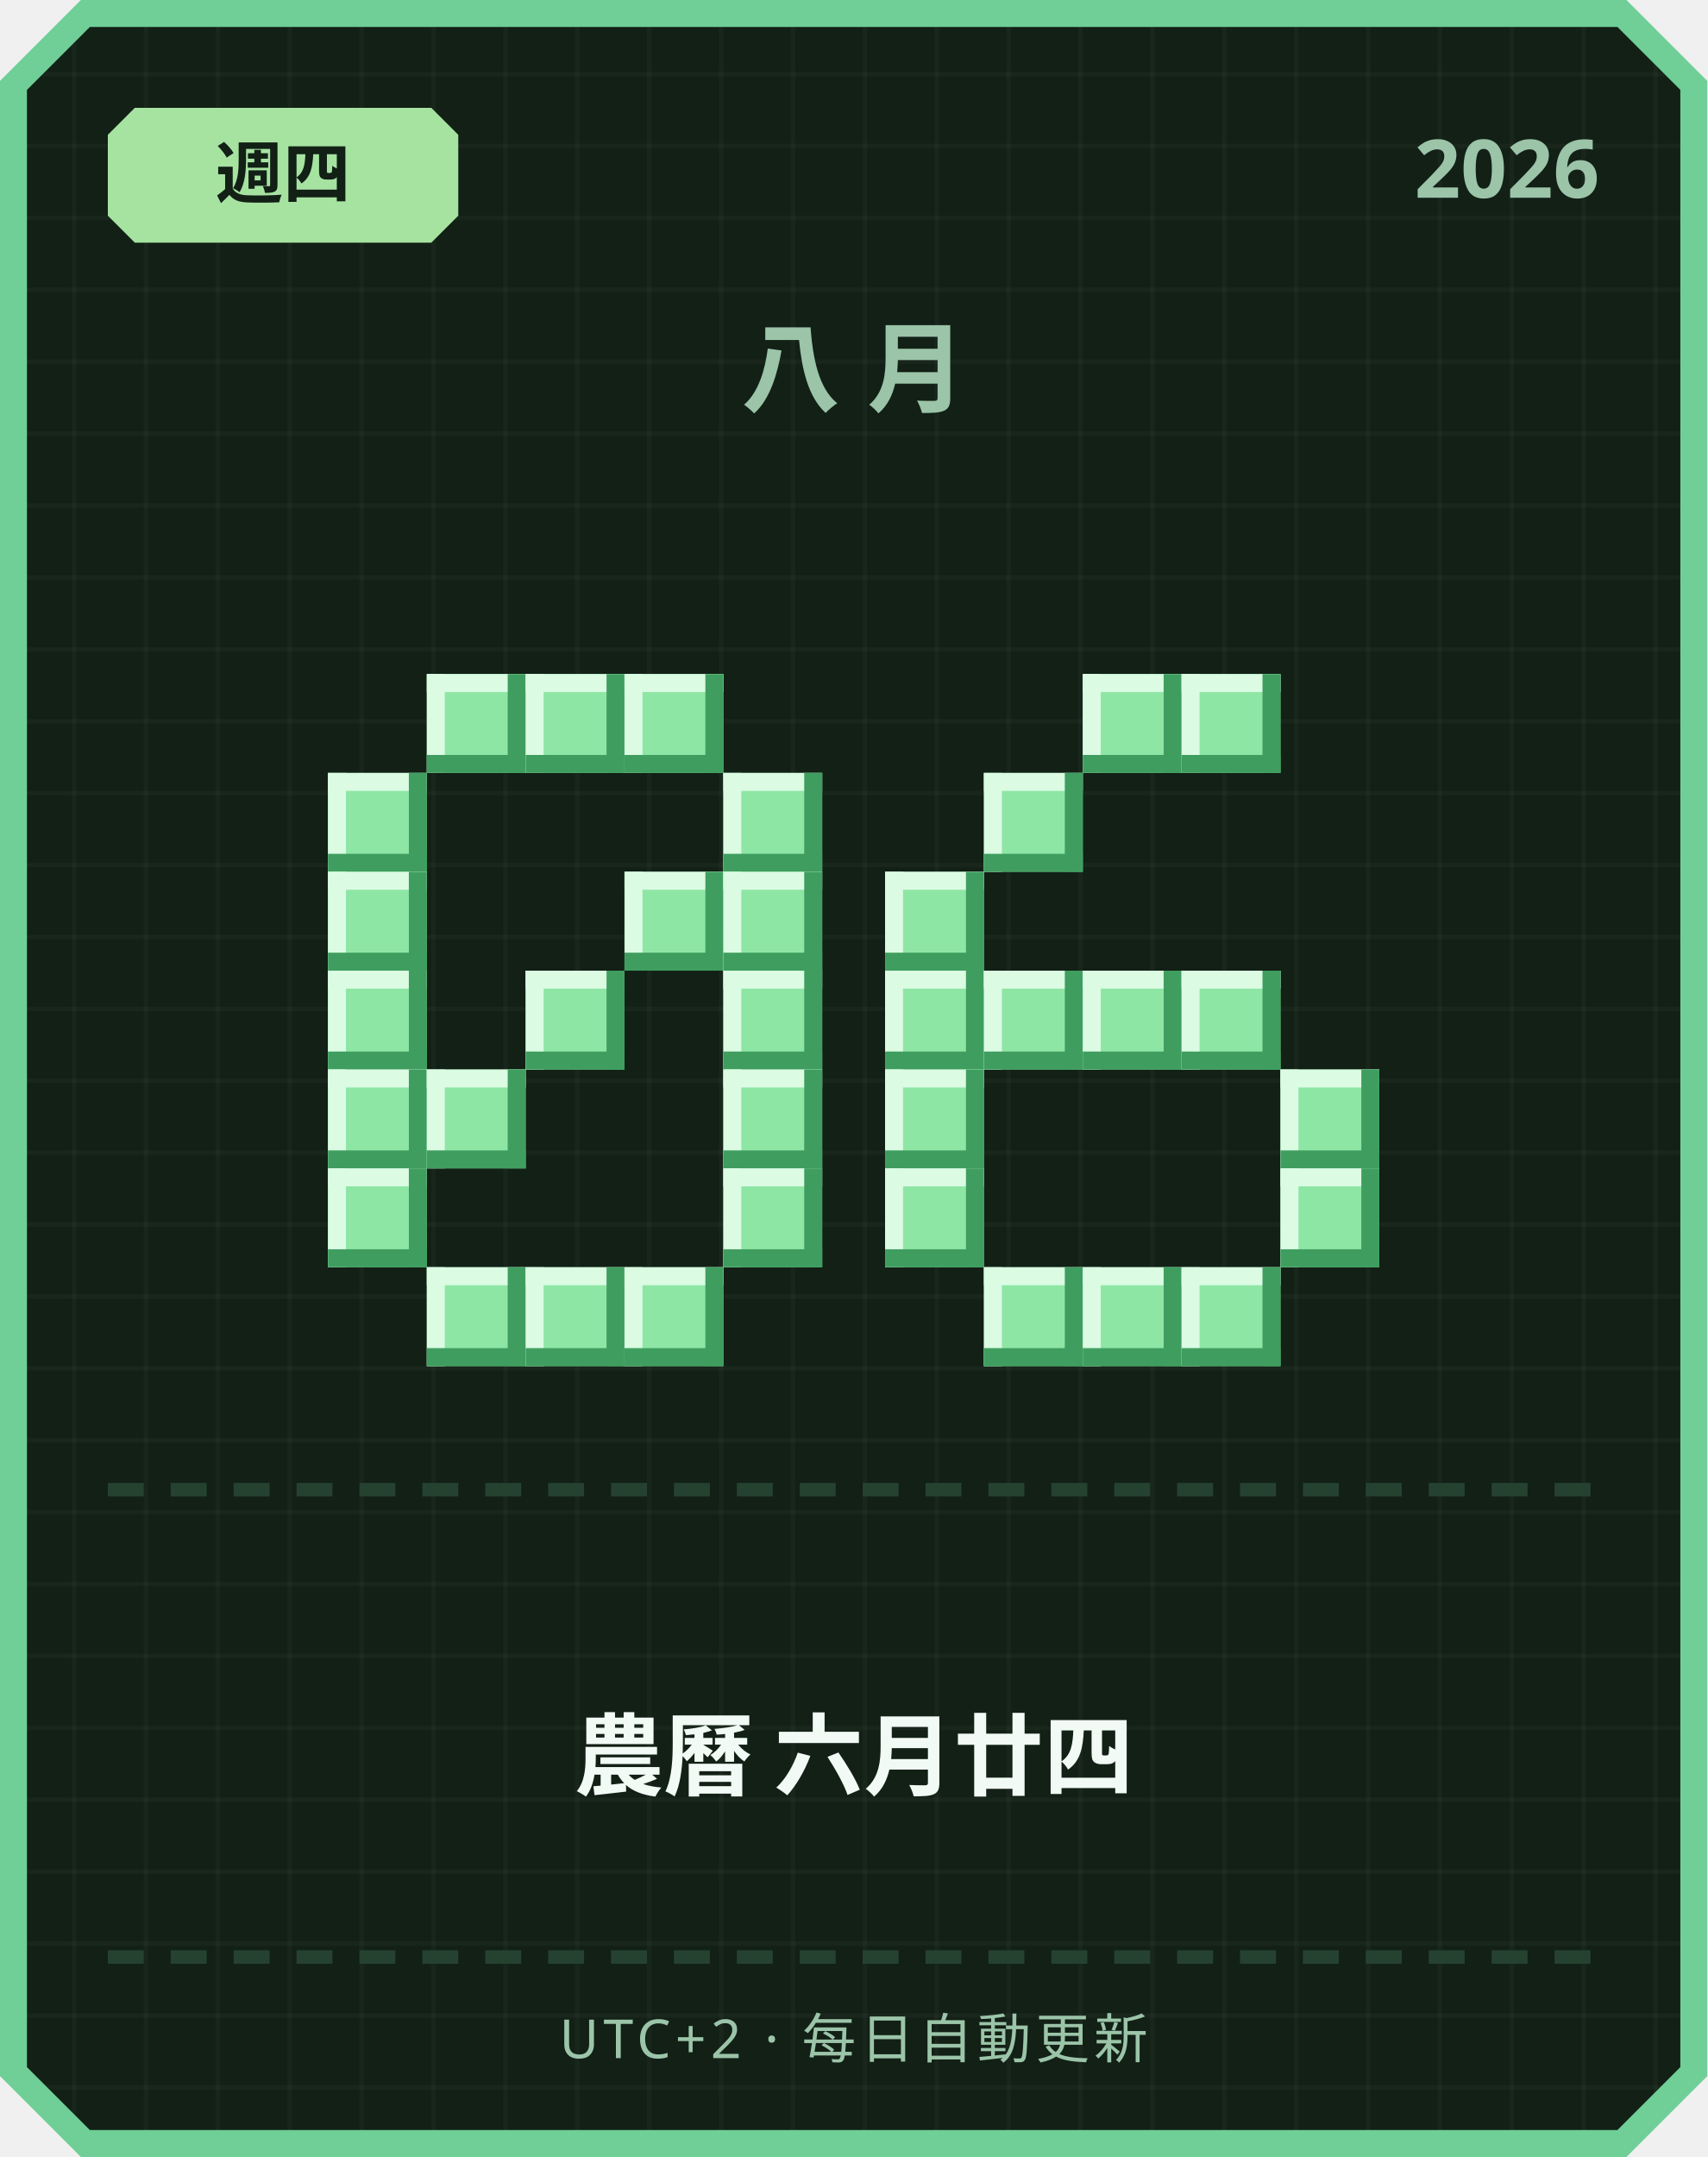
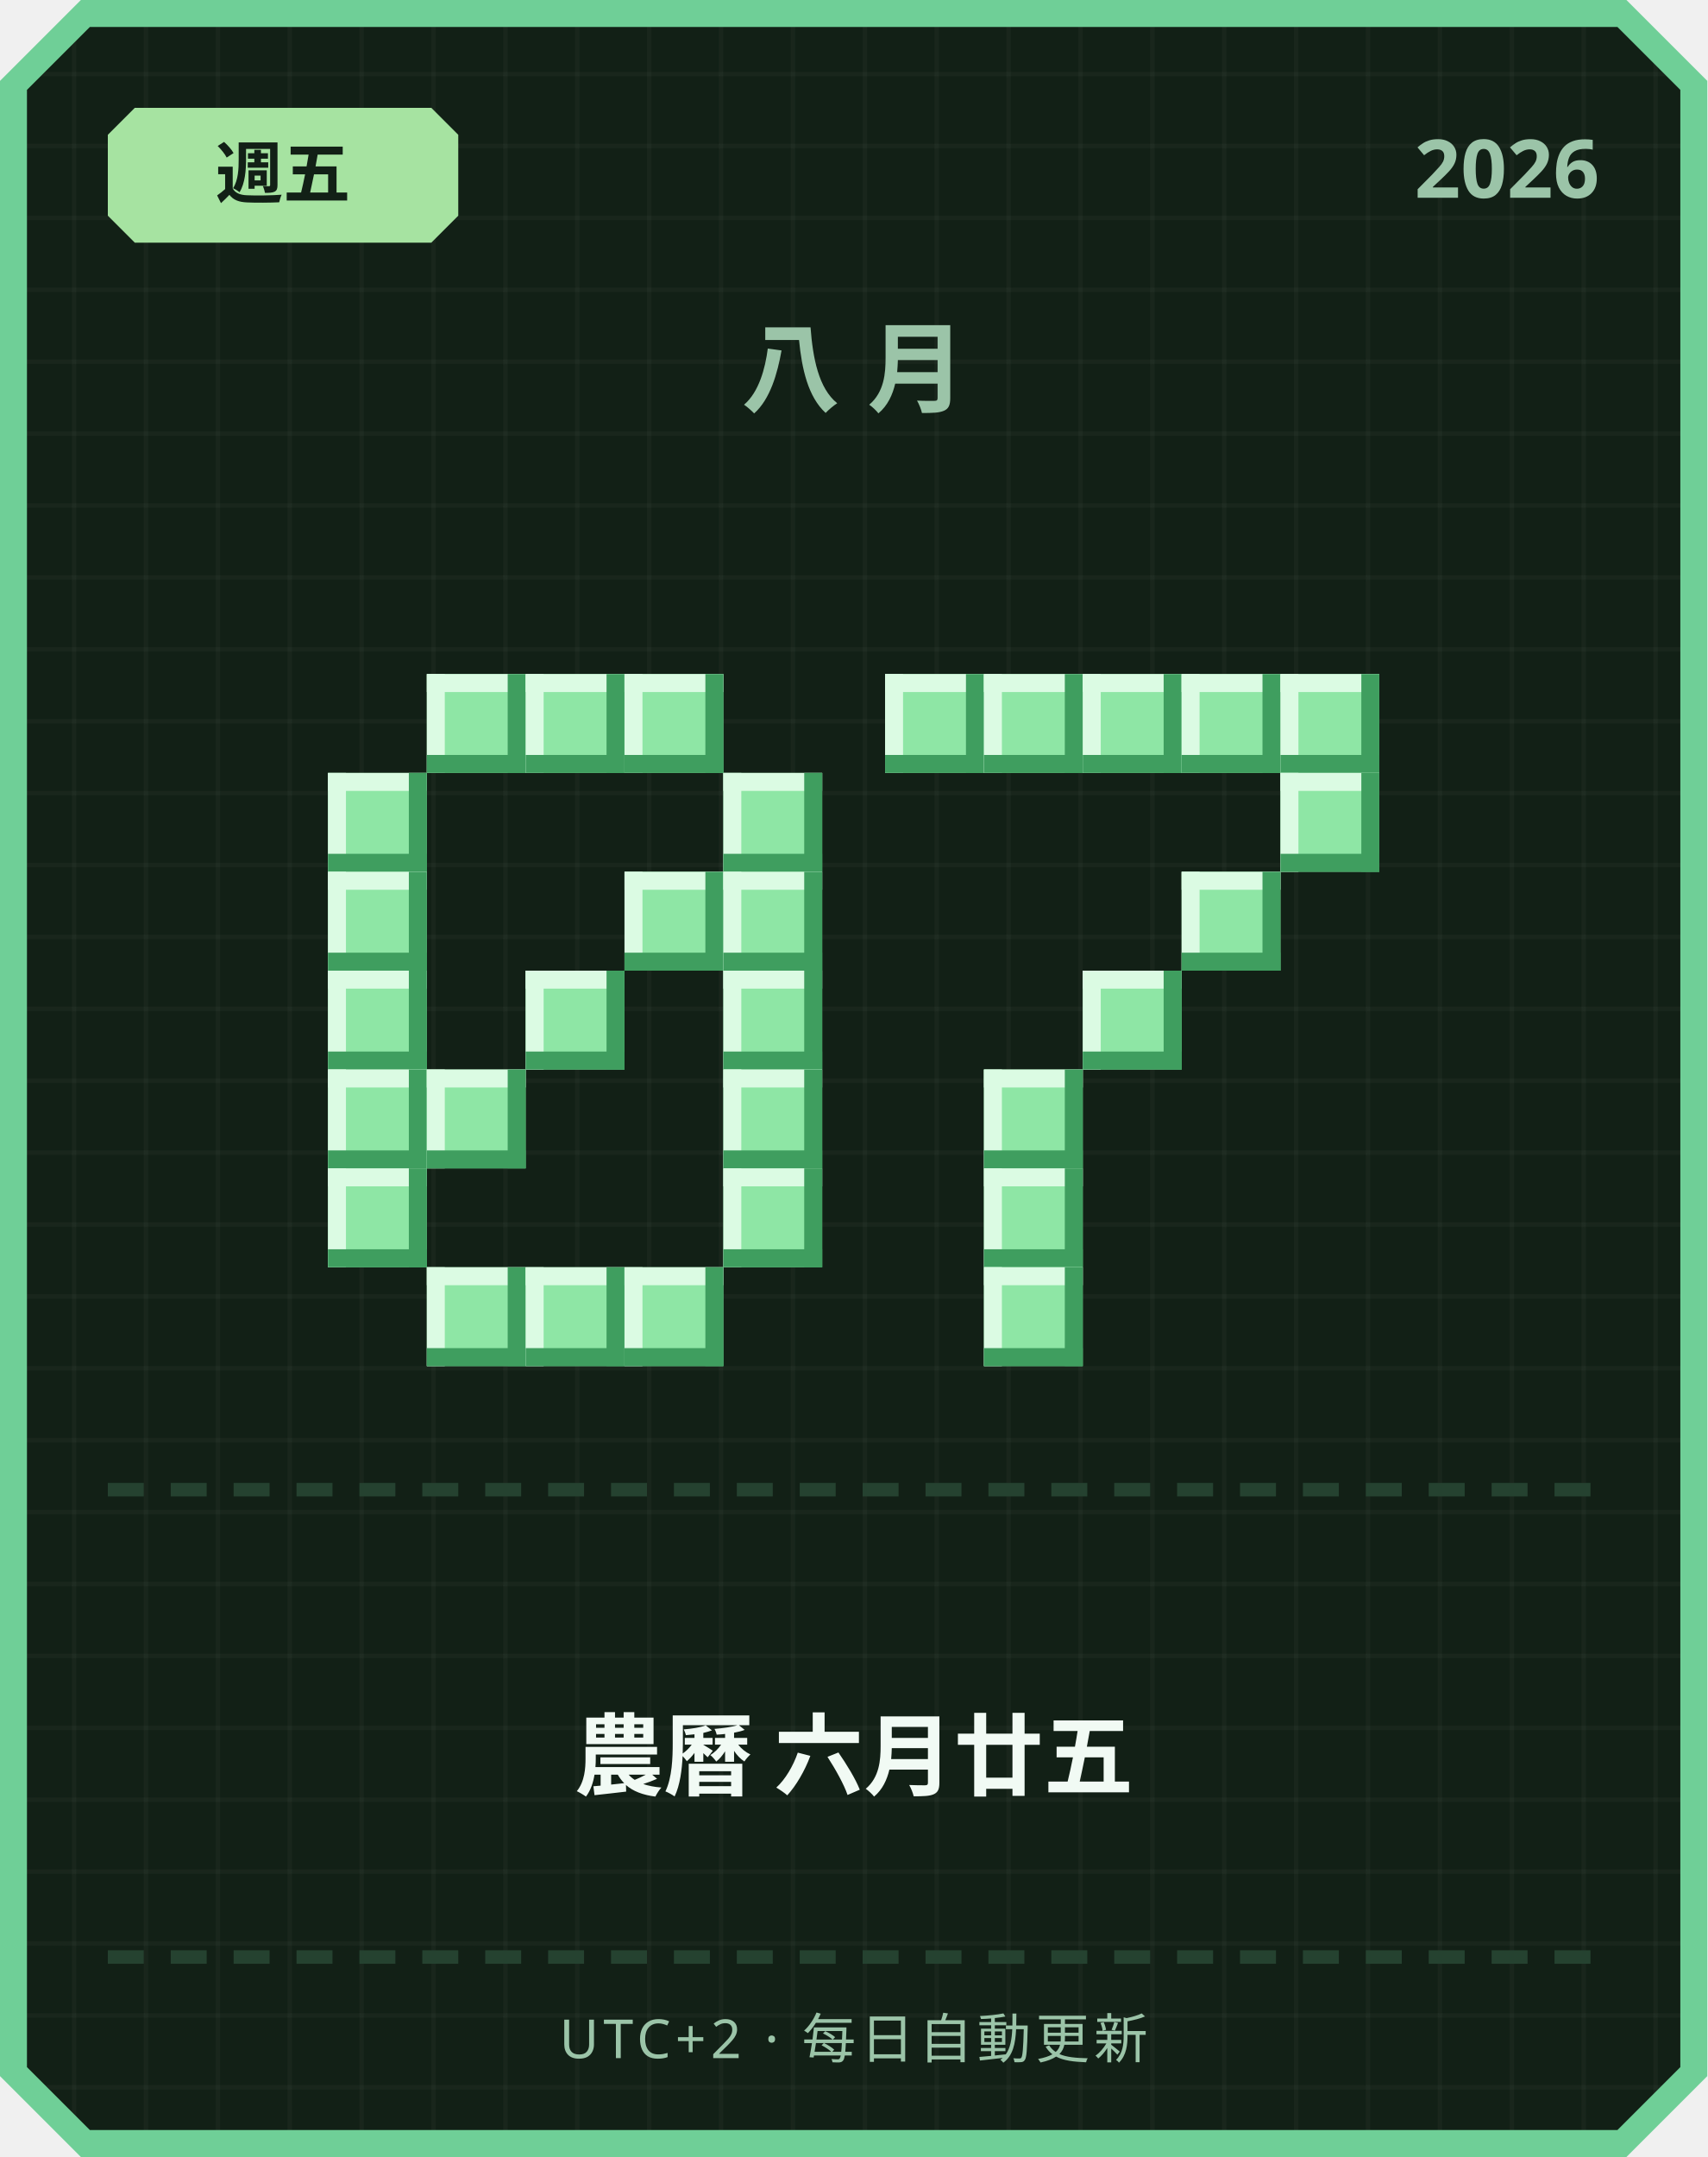
<svg xmlns="http://www.w3.org/2000/svg" width="380" height="480" viewBox="0 0 380 480">
  <defs>
    <pattern id="grid" width="16" height="16" patternUnits="userSpaceOnUse">
      <rect width="16" height="16" fill="#122016" />
      <rect width="1" height="16" fill="#ffffff" opacity="0.03" />
      <rect width="16" height="1" fill="#ffffff" opacity="0.03" />
    </pattern>
  </defs>
  <path d="M 18,0 L 362,0 L 380,18 L 380,462 L 362,480 L 18,480 L 0,462 L 0,18 Z" fill="#6fcf97" />
  <path d="M 20,6 L 360,6 L 374,20 L 374,460 L 360,474 L 20,474 L 6,460 L 6,20 Z" fill="url(#grid)" />
  <path d="M 30,24 L 96,24 L 102,30 L 102,48 L 96,54 L 30,54 L 24,48 L 24,30 Z" fill="#a6e3a1" />
-   <text x="63" y="44" text-anchor="middle" font-family="'Segoe UI', sans-serif" font-size="15" font-weight="700" fill="#122016">週四</text>
+   <text x="63" y="44" text-anchor="middle" font-family="'Segoe UI', sans-serif" font-size="15" font-weight="700" fill="#122016">週五</text>
  <text x="356" y="44" text-anchor="end" font-family="'Segoe UI', sans-serif" font-size="18" font-weight="700" fill="#9bc4a8">2026</text>
  <text x="190" y="90" text-anchor="middle" font-family="'Segoe UI', sans-serif" font-size="22" font-weight="700" letter-spacing="6" fill="#9bc4a8">八月</text>
  <rect x="95" y="150" width="22" height="22" fill="#8ee6a5" />
  <rect x="95" y="150" width="22" height="4" fill="#dbfbe3" />
  <rect x="95" y="150" width="4" height="22" fill="#dbfbe3" />
  <rect x="95" y="168" width="22" height="4" fill="#3f9e5f" />
  <rect x="113" y="150" width="4" height="22" fill="#3f9e5f" />
  <rect x="117" y="150" width="22" height="22" fill="#8ee6a5" />
  <rect x="117" y="150" width="22" height="4" fill="#dbfbe3" />
  <rect x="117" y="150" width="4" height="22" fill="#dbfbe3" />
  <rect x="117" y="168" width="22" height="4" fill="#3f9e5f" />
  <rect x="135" y="150" width="4" height="22" fill="#3f9e5f" />
  <rect x="139" y="150" width="22" height="22" fill="#8ee6a5" />
  <rect x="139" y="150" width="22" height="4" fill="#dbfbe3" />
  <rect x="139" y="150" width="4" height="22" fill="#dbfbe3" />
  <rect x="139" y="168" width="22" height="4" fill="#3f9e5f" />
  <rect x="157" y="150" width="4" height="22" fill="#3f9e5f" />
  <rect x="73" y="172" width="22" height="22" fill="#8ee6a5" />
  <rect x="73" y="172" width="22" height="4" fill="#dbfbe3" />
  <rect x="73" y="172" width="4" height="22" fill="#dbfbe3" />
  <rect x="73" y="190" width="22" height="4" fill="#3f9e5f" />
  <rect x="91" y="172" width="4" height="22" fill="#3f9e5f" />
  <rect x="161" y="172" width="22" height="22" fill="#8ee6a5" />
  <rect x="161" y="172" width="22" height="4" fill="#dbfbe3" />
  <rect x="161" y="172" width="4" height="22" fill="#dbfbe3" />
  <rect x="161" y="190" width="22" height="4" fill="#3f9e5f" />
  <rect x="179" y="172" width="4" height="22" fill="#3f9e5f" />
  <rect x="73" y="194" width="22" height="22" fill="#8ee6a5" />
  <rect x="73" y="194" width="22" height="4" fill="#dbfbe3" />
  <rect x="73" y="194" width="4" height="22" fill="#dbfbe3" />
  <rect x="73" y="212" width="22" height="4" fill="#3f9e5f" />
  <rect x="91" y="194" width="4" height="22" fill="#3f9e5f" />
  <rect x="139" y="194" width="22" height="22" fill="#8ee6a5" />
  <rect x="139" y="194" width="22" height="4" fill="#dbfbe3" />
  <rect x="139" y="194" width="4" height="22" fill="#dbfbe3" />
  <rect x="139" y="212" width="22" height="4" fill="#3f9e5f" />
  <rect x="157" y="194" width="4" height="22" fill="#3f9e5f" />
  <rect x="161" y="194" width="22" height="22" fill="#8ee6a5" />
  <rect x="161" y="194" width="22" height="4" fill="#dbfbe3" />
  <rect x="161" y="194" width="4" height="22" fill="#dbfbe3" />
  <rect x="161" y="212" width="22" height="4" fill="#3f9e5f" />
  <rect x="179" y="194" width="4" height="22" fill="#3f9e5f" />
  <rect x="73" y="216" width="22" height="22" fill="#8ee6a5" />
  <rect x="73" y="216" width="22" height="4" fill="#dbfbe3" />
  <rect x="73" y="216" width="4" height="22" fill="#dbfbe3" />
  <rect x="73" y="234" width="22" height="4" fill="#3f9e5f" />
  <rect x="91" y="216" width="4" height="22" fill="#3f9e5f" />
  <rect x="117" y="216" width="22" height="22" fill="#8ee6a5" />
  <rect x="117" y="216" width="22" height="4" fill="#dbfbe3" />
  <rect x="117" y="216" width="4" height="22" fill="#dbfbe3" />
  <rect x="117" y="234" width="22" height="4" fill="#3f9e5f" />
  <rect x="135" y="216" width="4" height="22" fill="#3f9e5f" />
  <rect x="161" y="216" width="22" height="22" fill="#8ee6a5" />
  <rect x="161" y="216" width="22" height="4" fill="#dbfbe3" />
  <rect x="161" y="216" width="4" height="22" fill="#dbfbe3" />
  <rect x="161" y="234" width="22" height="4" fill="#3f9e5f" />
  <rect x="179" y="216" width="4" height="22" fill="#3f9e5f" />
  <rect x="73" y="238" width="22" height="22" fill="#8ee6a5" />
  <rect x="73" y="238" width="22" height="4" fill="#dbfbe3" />
  <rect x="73" y="238" width="4" height="22" fill="#dbfbe3" />
  <rect x="73" y="256" width="22" height="4" fill="#3f9e5f" />
  <rect x="91" y="238" width="4" height="22" fill="#3f9e5f" />
  <rect x="95" y="238" width="22" height="22" fill="#8ee6a5" />
  <rect x="95" y="238" width="22" height="4" fill="#dbfbe3" />
  <rect x="95" y="238" width="4" height="22" fill="#dbfbe3" />
  <rect x="95" y="256" width="22" height="4" fill="#3f9e5f" />
  <rect x="113" y="238" width="4" height="22" fill="#3f9e5f" />
  <rect x="161" y="238" width="22" height="22" fill="#8ee6a5" />
  <rect x="161" y="238" width="22" height="4" fill="#dbfbe3" />
  <rect x="161" y="238" width="4" height="22" fill="#dbfbe3" />
  <rect x="161" y="256" width="22" height="4" fill="#3f9e5f" />
  <rect x="179" y="238" width="4" height="22" fill="#3f9e5f" />
  <rect x="73" y="260" width="22" height="22" fill="#8ee6a5" />
  <rect x="73" y="260" width="22" height="4" fill="#dbfbe3" />
  <rect x="73" y="260" width="4" height="22" fill="#dbfbe3" />
  <rect x="73" y="278" width="22" height="4" fill="#3f9e5f" />
  <rect x="91" y="260" width="4" height="22" fill="#3f9e5f" />
  <rect x="161" y="260" width="22" height="22" fill="#8ee6a5" />
  <rect x="161" y="260" width="22" height="4" fill="#dbfbe3" />
  <rect x="161" y="260" width="4" height="22" fill="#dbfbe3" />
  <rect x="161" y="278" width="22" height="4" fill="#3f9e5f" />
  <rect x="179" y="260" width="4" height="22" fill="#3f9e5f" />
  <rect x="95" y="282" width="22" height="22" fill="#8ee6a5" />
  <rect x="95" y="282" width="22" height="4" fill="#dbfbe3" />
  <rect x="95" y="282" width="4" height="22" fill="#dbfbe3" />
  <rect x="95" y="300" width="22" height="4" fill="#3f9e5f" />
  <rect x="113" y="282" width="4" height="22" fill="#3f9e5f" />
  <rect x="117" y="282" width="22" height="22" fill="#8ee6a5" />
  <rect x="117" y="282" width="22" height="4" fill="#dbfbe3" />
  <rect x="117" y="282" width="4" height="22" fill="#dbfbe3" />
  <rect x="117" y="300" width="22" height="4" fill="#3f9e5f" />
  <rect x="135" y="282" width="4" height="22" fill="#3f9e5f" />
  <rect x="139" y="282" width="22" height="22" fill="#8ee6a5" />
  <rect x="139" y="282" width="22" height="4" fill="#dbfbe3" />
  <rect x="139" y="282" width="4" height="22" fill="#dbfbe3" />
  <rect x="139" y="300" width="22" height="4" fill="#3f9e5f" />
  <rect x="157" y="282" width="4" height="22" fill="#3f9e5f" />
+   <rect x="197" y="150" width="22" height="22" fill="#8ee6a5" />
+   <rect x="197" y="150" width="22" height="4" fill="#dbfbe3" />
+   <rect x="197" y="150" width="4" height="22" fill="#dbfbe3" />
+   <rect x="197" y="168" width="22" height="4" fill="#3f9e5f" />
+   <rect x="215" y="150" width="4" height="22" fill="#3f9e5f" />
+   <rect x="219" y="150" width="22" height="22" fill="#8ee6a5" />
+   <rect x="219" y="150" width="22" height="4" fill="#dbfbe3" />
+   <rect x="219" y="150" width="4" height="22" fill="#dbfbe3" />
+   <rect x="219" y="168" width="22" height="4" fill="#3f9e5f" />
+   <rect x="237" y="150" width="4" height="22" fill="#3f9e5f" />
  <rect x="241" y="150" width="22" height="22" fill="#8ee6a5" />
  <rect x="241" y="150" width="22" height="4" fill="#dbfbe3" />
  <rect x="241" y="150" width="4" height="22" fill="#dbfbe3" />
  <rect x="241" y="168" width="22" height="4" fill="#3f9e5f" />
  <rect x="259" y="150" width="4" height="22" fill="#3f9e5f" />
  <rect x="263" y="150" width="22" height="22" fill="#8ee6a5" />
  <rect x="263" y="150" width="22" height="4" fill="#dbfbe3" />
  <rect x="263" y="150" width="4" height="22" fill="#dbfbe3" />
  <rect x="263" y="168" width="22" height="4" fill="#3f9e5f" />
  <rect x="281" y="150" width="4" height="22" fill="#3f9e5f" />
-   <rect x="219" y="172" width="22" height="22" fill="#8ee6a5" />
-   <rect x="219" y="172" width="22" height="4" fill="#dbfbe3" />
-   <rect x="219" y="172" width="4" height="22" fill="#dbfbe3" />
-   <rect x="219" y="190" width="22" height="4" fill="#3f9e5f" />
-   <rect x="237" y="172" width="4" height="22" fill="#3f9e5f" />
-   <rect x="197" y="194" width="22" height="22" fill="#8ee6a5" />
-   <rect x="197" y="194" width="22" height="4" fill="#dbfbe3" />
-   <rect x="197" y="194" width="4" height="22" fill="#dbfbe3" />
-   <rect x="197" y="212" width="22" height="4" fill="#3f9e5f" />
-   <rect x="215" y="194" width="4" height="22" fill="#3f9e5f" />
-   <rect x="197" y="216" width="22" height="22" fill="#8ee6a5" />
-   <rect x="197" y="216" width="22" height="4" fill="#dbfbe3" />
-   <rect x="197" y="216" width="4" height="22" fill="#dbfbe3" />
-   <rect x="197" y="234" width="22" height="4" fill="#3f9e5f" />
-   <rect x="215" y="216" width="4" height="22" fill="#3f9e5f" />
-   <rect x="219" y="216" width="22" height="22" fill="#8ee6a5" />
-   <rect x="219" y="216" width="22" height="4" fill="#dbfbe3" />
-   <rect x="219" y="216" width="4" height="22" fill="#dbfbe3" />
-   <rect x="219" y="234" width="22" height="4" fill="#3f9e5f" />
-   <rect x="237" y="216" width="4" height="22" fill="#3f9e5f" />
+   <rect x="285" y="150" width="22" height="22" fill="#8ee6a5" />
+   <rect x="285" y="150" width="22" height="4" fill="#dbfbe3" />
+   <rect x="285" y="150" width="4" height="22" fill="#dbfbe3" />
+   <rect x="285" y="168" width="22" height="4" fill="#3f9e5f" />
+   <rect x="303" y="150" width="4" height="22" fill="#3f9e5f" />
+   <rect x="285" y="172" width="22" height="22" fill="#8ee6a5" />
+   <rect x="285" y="172" width="22" height="4" fill="#dbfbe3" />
+   <rect x="285" y="172" width="4" height="22" fill="#dbfbe3" />
+   <rect x="285" y="190" width="22" height="4" fill="#3f9e5f" />
+   <rect x="303" y="172" width="4" height="22" fill="#3f9e5f" />
+   <rect x="263" y="194" width="22" height="22" fill="#8ee6a5" />
+   <rect x="263" y="194" width="22" height="4" fill="#dbfbe3" />
+   <rect x="263" y="194" width="4" height="22" fill="#dbfbe3" />
+   <rect x="263" y="212" width="22" height="4" fill="#3f9e5f" />
+   <rect x="281" y="194" width="4" height="22" fill="#3f9e5f" />
  <rect x="241" y="216" width="22" height="22" fill="#8ee6a5" />
  <rect x="241" y="216" width="22" height="4" fill="#dbfbe3" />
  <rect x="241" y="216" width="4" height="22" fill="#dbfbe3" />
  <rect x="241" y="234" width="22" height="4" fill="#3f9e5f" />
  <rect x="259" y="216" width="4" height="22" fill="#3f9e5f" />
-   <rect x="263" y="216" width="22" height="22" fill="#8ee6a5" />
-   <rect x="263" y="216" width="22" height="4" fill="#dbfbe3" />
-   <rect x="263" y="216" width="4" height="22" fill="#dbfbe3" />
-   <rect x="263" y="234" width="22" height="4" fill="#3f9e5f" />
-   <rect x="281" y="216" width="4" height="22" fill="#3f9e5f" />
-   <rect x="197" y="238" width="22" height="22" fill="#8ee6a5" />
-   <rect x="197" y="238" width="22" height="4" fill="#dbfbe3" />
-   <rect x="197" y="238" width="4" height="22" fill="#dbfbe3" />
-   <rect x="197" y="256" width="22" height="4" fill="#3f9e5f" />
-   <rect x="215" y="238" width="4" height="22" fill="#3f9e5f" />
-   <rect x="285" y="238" width="22" height="22" fill="#8ee6a5" />
-   <rect x="285" y="238" width="22" height="4" fill="#dbfbe3" />
-   <rect x="285" y="238" width="4" height="22" fill="#dbfbe3" />
-   <rect x="285" y="256" width="22" height="4" fill="#3f9e5f" />
-   <rect x="303" y="238" width="4" height="22" fill="#3f9e5f" />
-   <rect x="197" y="260" width="22" height="22" fill="#8ee6a5" />
-   <rect x="197" y="260" width="22" height="4" fill="#dbfbe3" />
-   <rect x="197" y="260" width="4" height="22" fill="#dbfbe3" />
-   <rect x="197" y="278" width="22" height="4" fill="#3f9e5f" />
-   <rect x="215" y="260" width="4" height="22" fill="#3f9e5f" />
-   <rect x="285" y="260" width="22" height="22" fill="#8ee6a5" />
-   <rect x="285" y="260" width="22" height="4" fill="#dbfbe3" />
-   <rect x="285" y="260" width="4" height="22" fill="#dbfbe3" />
-   <rect x="285" y="278" width="22" height="4" fill="#3f9e5f" />
-   <rect x="303" y="260" width="4" height="22" fill="#3f9e5f" />
+   <rect x="219" y="238" width="22" height="22" fill="#8ee6a5" />
+   <rect x="219" y="238" width="22" height="4" fill="#dbfbe3" />
+   <rect x="219" y="238" width="4" height="22" fill="#dbfbe3" />
+   <rect x="219" y="256" width="22" height="4" fill="#3f9e5f" />
+   <rect x="237" y="238" width="4" height="22" fill="#3f9e5f" />
+   <rect x="219" y="260" width="22" height="22" fill="#8ee6a5" />
+   <rect x="219" y="260" width="22" height="4" fill="#dbfbe3" />
+   <rect x="219" y="260" width="4" height="22" fill="#dbfbe3" />
+   <rect x="219" y="278" width="22" height="4" fill="#3f9e5f" />
+   <rect x="237" y="260" width="4" height="22" fill="#3f9e5f" />
  <rect x="219" y="282" width="22" height="22" fill="#8ee6a5" />
  <rect x="219" y="282" width="22" height="4" fill="#dbfbe3" />
  <rect x="219" y="282" width="4" height="22" fill="#dbfbe3" />
  <rect x="219" y="300" width="22" height="4" fill="#3f9e5f" />
  <rect x="237" y="282" width="4" height="22" fill="#3f9e5f" />
-   <rect x="241" y="282" width="22" height="22" fill="#8ee6a5" />
-   <rect x="241" y="282" width="22" height="4" fill="#dbfbe3" />
-   <rect x="241" y="282" width="4" height="22" fill="#dbfbe3" />
-   <rect x="241" y="300" width="22" height="4" fill="#3f9e5f" />
-   <rect x="259" y="282" width="4" height="22" fill="#3f9e5f" />
-   <rect x="263" y="282" width="22" height="22" fill="#8ee6a5" />
-   <rect x="263" y="282" width="22" height="4" fill="#dbfbe3" />
-   <rect x="263" y="282" width="4" height="22" fill="#dbfbe3" />
-   <rect x="263" y="300" width="22" height="4" fill="#3f9e5f" />
-   <rect x="281" y="282" width="4" height="22" fill="#3f9e5f" />
  <rect x="24" y="330" width="8" height="3" fill="#254230" />
  <rect x="38" y="330" width="8" height="3" fill="#254230" />
  <rect x="52" y="330" width="8" height="3" fill="#254230" />
  <rect x="66" y="330" width="8" height="3" fill="#254230" />
  <rect x="80" y="330" width="8" height="3" fill="#254230" />
  <rect x="94" y="330" width="8" height="3" fill="#254230" />
  <rect x="108" y="330" width="8" height="3" fill="#254230" />
  <rect x="122" y="330" width="8" height="3" fill="#254230" />
  <rect x="136" y="330" width="8" height="3" fill="#254230" />
  <rect x="150" y="330" width="8" height="3" fill="#254230" />
  <rect x="164" y="330" width="8" height="3" fill="#254230" />
  <rect x="178" y="330" width="8" height="3" fill="#254230" />
  <rect x="192" y="330" width="8" height="3" fill="#254230" />
  <rect x="206" y="330" width="8" height="3" fill="#254230" />
  <rect x="220" y="330" width="8" height="3" fill="#254230" />
  <rect x="234" y="330" width="8" height="3" fill="#254230" />
  <rect x="248" y="330" width="8" height="3" fill="#254230" />
  <rect x="262" y="330" width="8" height="3" fill="#254230" />
  <rect x="276" y="330" width="8" height="3" fill="#254230" />
  <rect x="290" y="330" width="8" height="3" fill="#254230" />
  <rect x="304" y="330" width="8" height="3" fill="#254230" />
  <rect x="318" y="330" width="8" height="3" fill="#254230" />
  <rect x="332" y="330" width="8" height="3" fill="#254230" />
  <rect x="346" y="330" width="8" height="3" fill="#254230" />
-   <text x="190" y="398" text-anchor="middle" font-family="'Segoe UI', 'Microsoft JhengHei', sans-serif" font-size="20" font-weight="700" fill="#f1faf4">農曆 六月廿四</text>
+   <text x="190" y="398" text-anchor="middle" font-family="'Segoe UI', 'Microsoft JhengHei', sans-serif" font-size="20" font-weight="700" fill="#f1faf4">農曆 六月廿五</text>
  <rect x="24" y="434" width="8" height="3" fill="#254230" />
  <rect x="38" y="434" width="8" height="3" fill="#254230" />
  <rect x="52" y="434" width="8" height="3" fill="#254230" />
  <rect x="66" y="434" width="8" height="3" fill="#254230" />
  <rect x="80" y="434" width="8" height="3" fill="#254230" />
  <rect x="94" y="434" width="8" height="3" fill="#254230" />
  <rect x="108" y="434" width="8" height="3" fill="#254230" />
  <rect x="122" y="434" width="8" height="3" fill="#254230" />
  <rect x="136" y="434" width="8" height="3" fill="#254230" />
  <rect x="150" y="434" width="8" height="3" fill="#254230" />
  <rect x="164" y="434" width="8" height="3" fill="#254230" />
  <rect x="178" y="434" width="8" height="3" fill="#254230" />
  <rect x="192" y="434" width="8" height="3" fill="#254230" />
  <rect x="206" y="434" width="8" height="3" fill="#254230" />
  <rect x="220" y="434" width="8" height="3" fill="#254230" />
  <rect x="234" y="434" width="8" height="3" fill="#254230" />
  <rect x="248" y="434" width="8" height="3" fill="#254230" />
  <rect x="262" y="434" width="8" height="3" fill="#254230" />
  <rect x="276" y="434" width="8" height="3" fill="#254230" />
  <rect x="290" y="434" width="8" height="3" fill="#254230" />
  <rect x="304" y="434" width="8" height="3" fill="#254230" />
  <rect x="318" y="434" width="8" height="3" fill="#254230" />
  <rect x="332" y="434" width="8" height="3" fill="#254230" />
  <rect x="346" y="434" width="8" height="3" fill="#254230" />
  <text x="190" y="458" text-anchor="middle" font-family="'Segoe UI', sans-serif" font-size="12" letter-spacing="1" fill="#9bc4a8">UTC+2 · 每日自動更新</text>
</svg>
